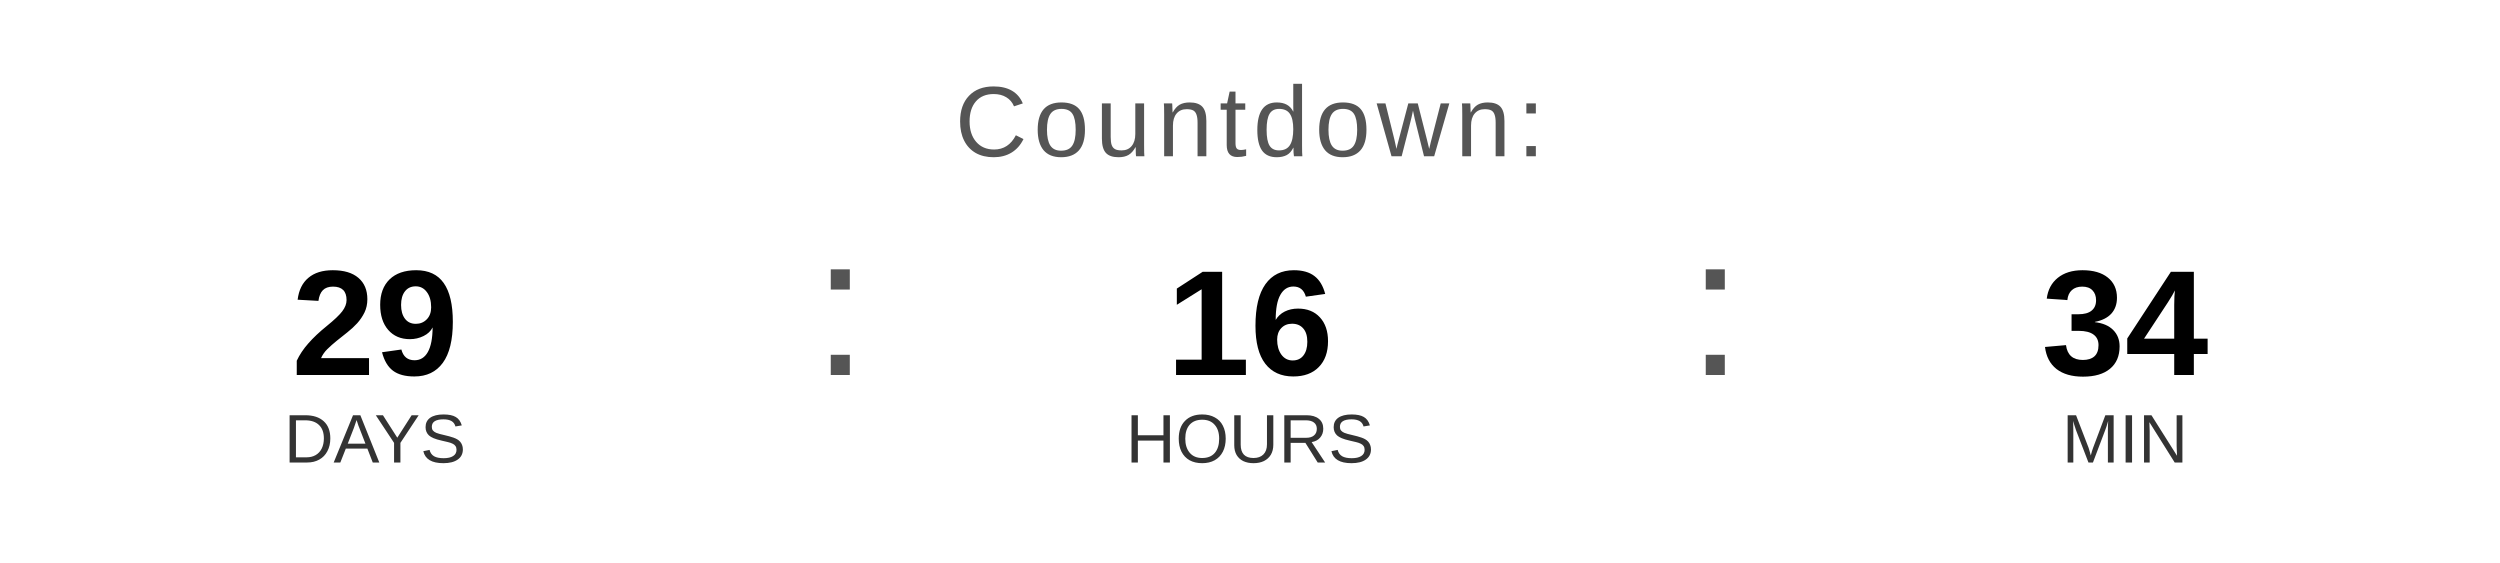
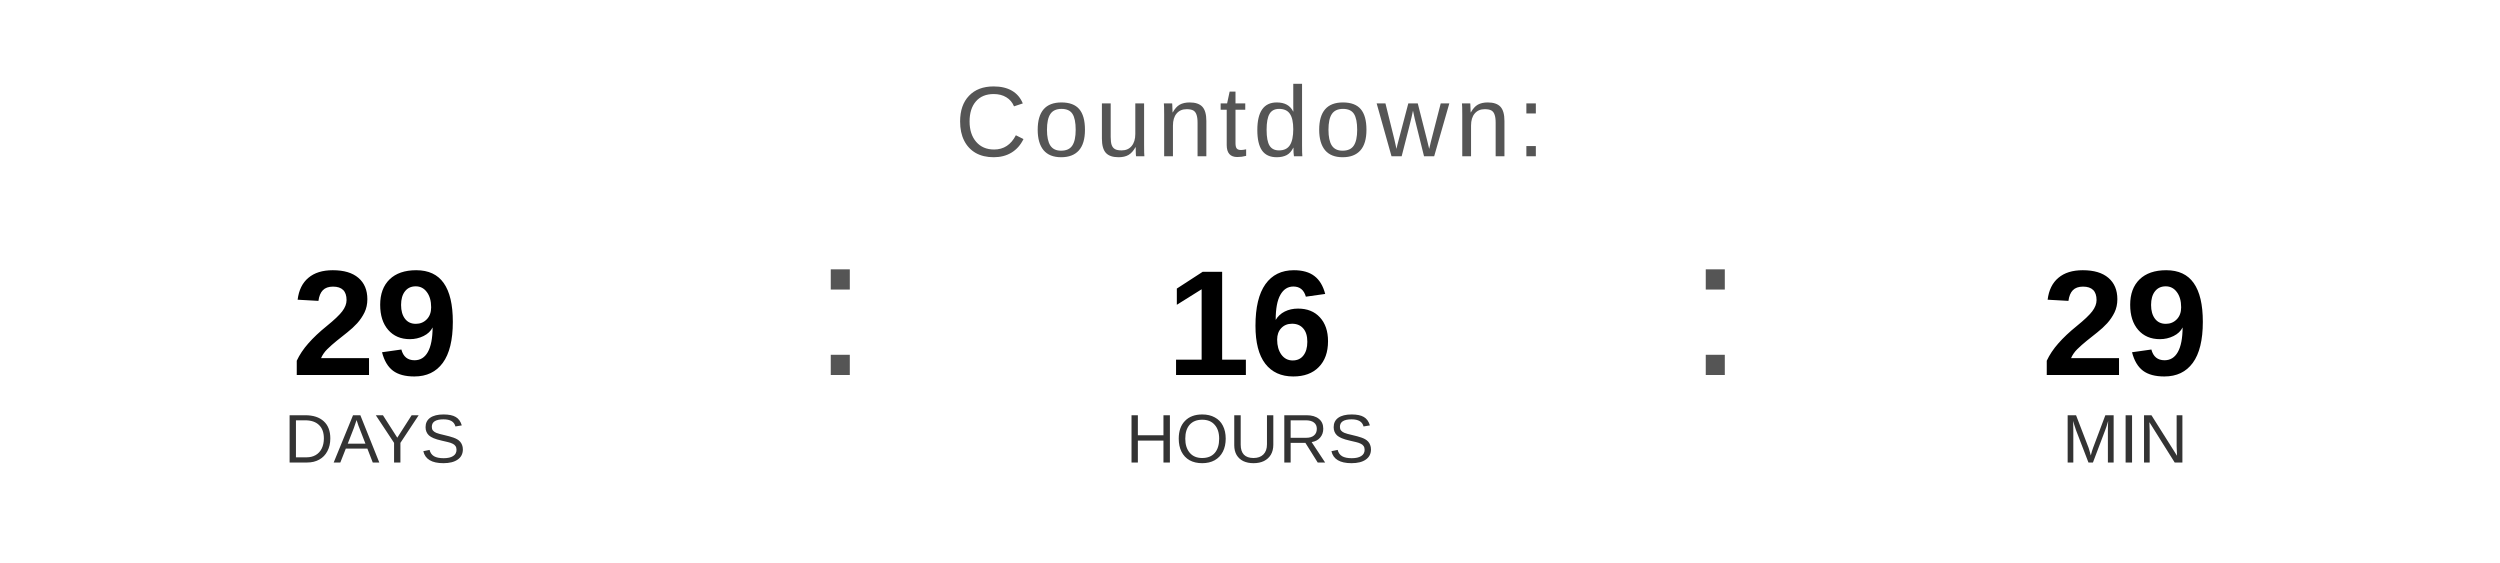
<svg xmlns="http://www.w3.org/2000/svg" width="400" height="90" viewBox="0 0 400 90">
  <text x="200" y="25" font-family="Arial, Helvetica, sans-serif" font-size="16" fill="#555555" text-anchor="middle" letter-spacing="1">
    Countdown:
  </text>
  <text x="60" y="60" font-family="Arial, Helvetica, sans-serif" font-size="24" font-weight="bold" fill="#000000" text-anchor="middle">29</text>
  <text x="60" y="74" font-family="Arial, Helvetica, sans-serif" font-size="11" fill="#333333" text-anchor="middle">DAYS</text>
  <text x="130" y="60" font-family="Arial, sans-serif" font-size="32" fill="#555555">:</text>
  <text x="200" y="60" font-family="Arial, Helvetica, sans-serif" font-size="24" font-weight="bold" fill="#000000" text-anchor="middle">16</text>
  <text x="200" y="74" font-family="Arial, Helvetica, sans-serif" font-size="11" fill="#333333" text-anchor="middle">HOURS</text>
  <text x="270" y="60" font-family="Arial, sans-serif" font-size="32" fill="#555555">:</text>
-   <text x="340" y="60" font-family="Arial, Helvetica, sans-serif" font-size="24" font-weight="bold" fill="#000000" text-anchor="middle">34</text>
+   <text x="340" y="60" font-family="Arial, Helvetica, sans-serif" font-size="24" font-weight="bold" fill="#000000" text-anchor="middle">29</text>
  <text x="340" y="74" font-family="Arial, Helvetica, sans-serif" font-size="11" fill="#333333" text-anchor="middle">MIN</text>
</svg>
